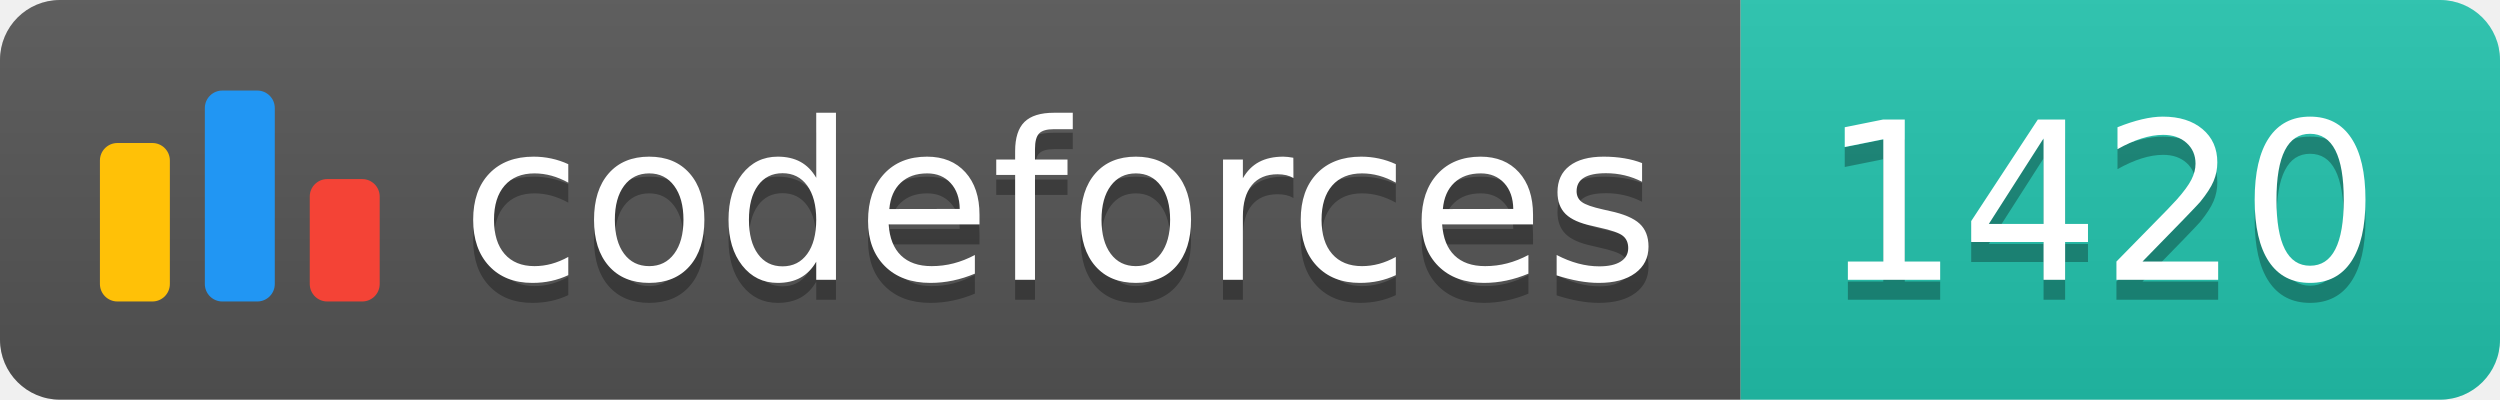
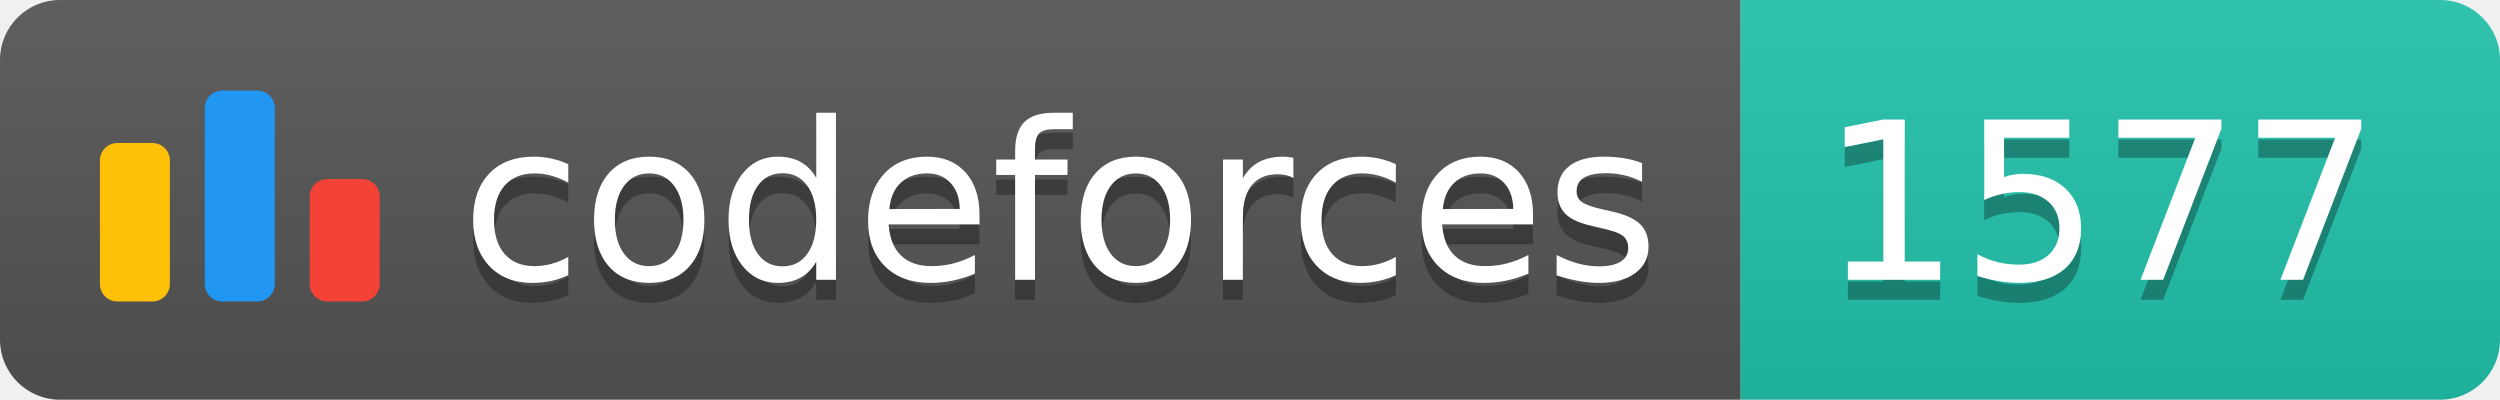
<svg xmlns="http://www.w3.org/2000/svg" width="125.1" height="20">
  <linearGradient id="smooth" x2="0" y2="100%">
    <stop offset="0" stop-color="#bbb" stop-opacity=".1" />
    <stop offset="1" stop-opacity=".1" />
  </linearGradient>
  <clipPath id="round">
    <rect width="125.1" height="20" rx="3" fill="#fff" />
  </clipPath>
  <g clip-path="url(#round)">
    <rect width="87.1" height="20" fill="#555" />
    <rect x="87.1" width="38.0" height="20" fill="#22C4AE" />
    <rect width="125.1" height="20" fill="url(#smooth)" />
  </g>
  <g fill="#fff" text-anchor="middle" font-family="DejaVu Sans,Verdana,Geneva,sans-serif" font-size="110">
    <svg x="5" y="3" class="logo" width="14" height="14" viewBox="0 0 32 25" fill="none">
      <rect y="6" width="8" height="18.125" rx="2" fill="#FFC107" />
      <rect x="24" y="10.125" width="8" height="14" rx="2" fill="#F44336" />
      <rect x="12" width="8" height="24.125" rx="2" fill="#2196F3" />
    </svg>
    <text x="530.5" y="150" fill="#010101" fill-opacity=".3" transform="scale(0.1)" textLength="601.0" lengthAdjust="spacing">codeforces
        </text>
    <text x="530.5" y="140" transform="scale(0.1)" textLength="601.0" lengthAdjust="spacing">codeforces</text>
-     <text x="1051.0" y="150" fill="#010101" fill-opacity=".3" transform="scale(0.1)" textLength="280.0" lengthAdjust="spacing">1420
+     <text x="1051.0" y="150" fill="#010101" fill-opacity=".3" transform="scale(0.1)" textLength="280.0" lengthAdjust="spacing">1577
        </text>
-     <text x="1051.0" y="140" transform="scale(0.1)" textLength="280.0" lengthAdjust="spacing">1420</text>
+     <text x="1051.0" y="140" transform="scale(0.1)" textLength="280.0" lengthAdjust="spacing">1577</text>
  </g>
</svg>
